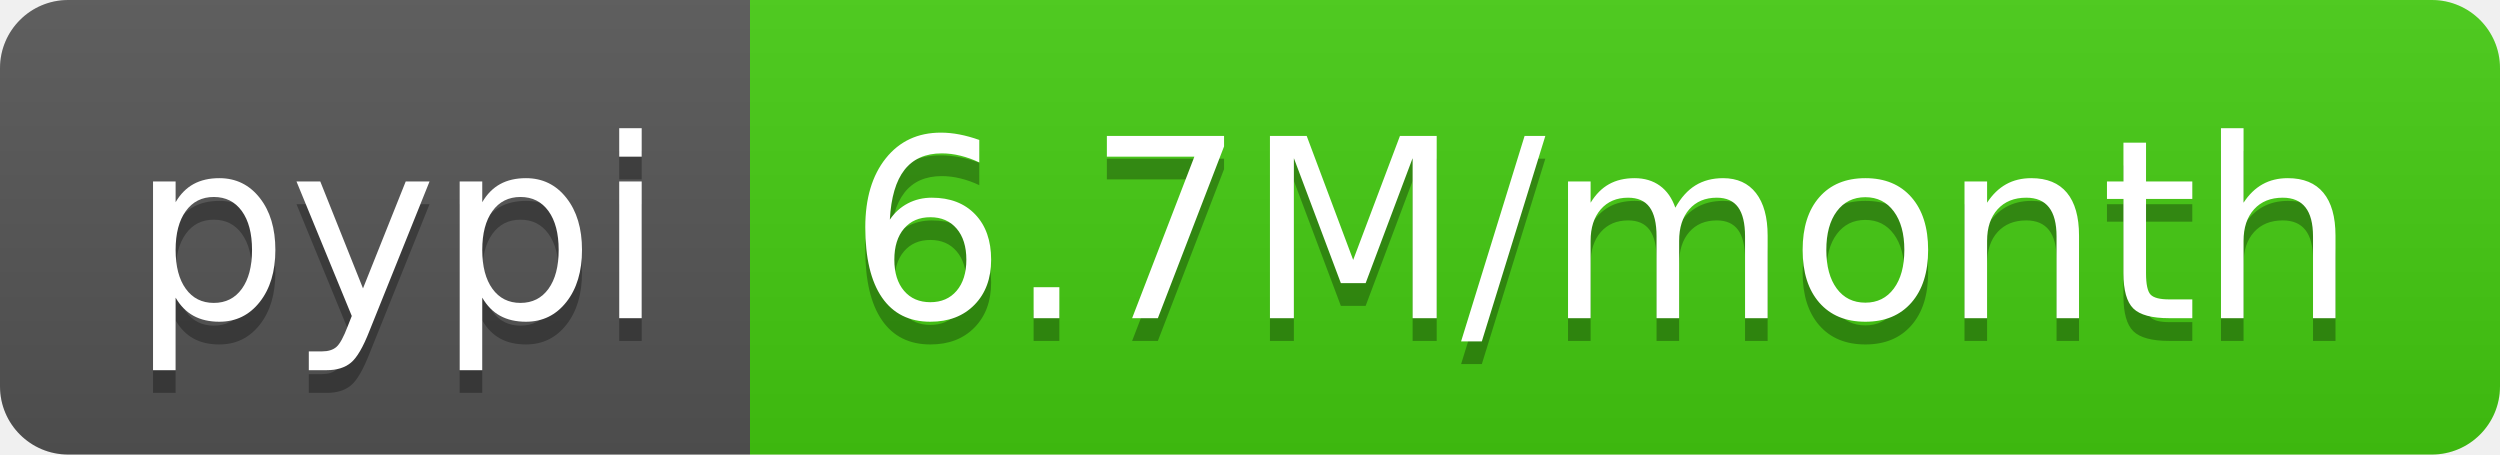
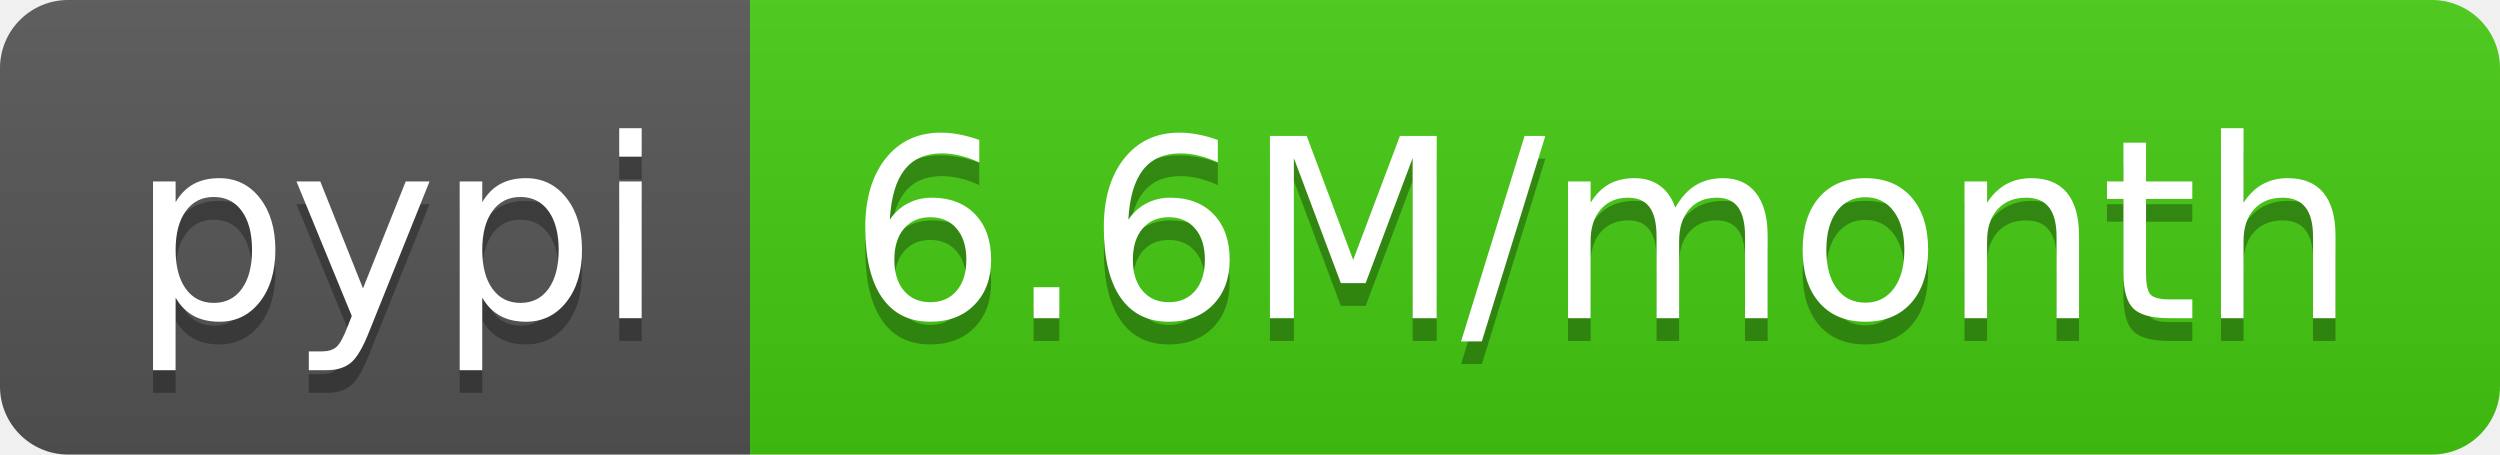
<svg xmlns="http://www.w3.org/2000/svg" width="110" height="20">
  <linearGradient id="b" x2="0" y2="100%">
    <stop offset="0" stop-color="#bbb" stop-opacity=".1" />
    <stop offset="1" stop-opacity=".1" />
  </linearGradient>
  <clipPath id="a">
    <rect width="110" height="20" rx="3" fill="#fff" />
  </clipPath>
  <g clip-path="url(#a)">
    <path fill="#555" d="M0 0h33v20H0z" />
    <path fill="#4c1" d="M33 0h77v20H33z" />
    <path fill="url(#b)" d="M0 0h110v20H0z" />
  </g>
  <g fill="#fff" text-anchor="middle" font-family="DejaVu Sans,Verdana,Geneva,sans-serif" font-size="110">
    <text x="175" y="150" fill="#010101" fill-opacity=".3" transform="scale(.1)" textLength="230">pypi</text>
    <text x="175" y="140" transform="scale(.1)" textLength="230">pypi</text>
-     <text x="705" y="150" fill="#010101" fill-opacity=".3" transform="scale(.1)" textLength="670">6.7M/month</text>
-     <text x="705" y="140" transform="scale(.1)" textLength="670">6.7M/month</text>
+     <text x="705" y="150" fill="#010101" fill-opacity=".3" transform="scale(.1)" textLength="670">6.6M/month</text>
+     <text x="705" y="140" transform="scale(.1)" textLength="670">6.6M/month</text>
  </g>
</svg>
